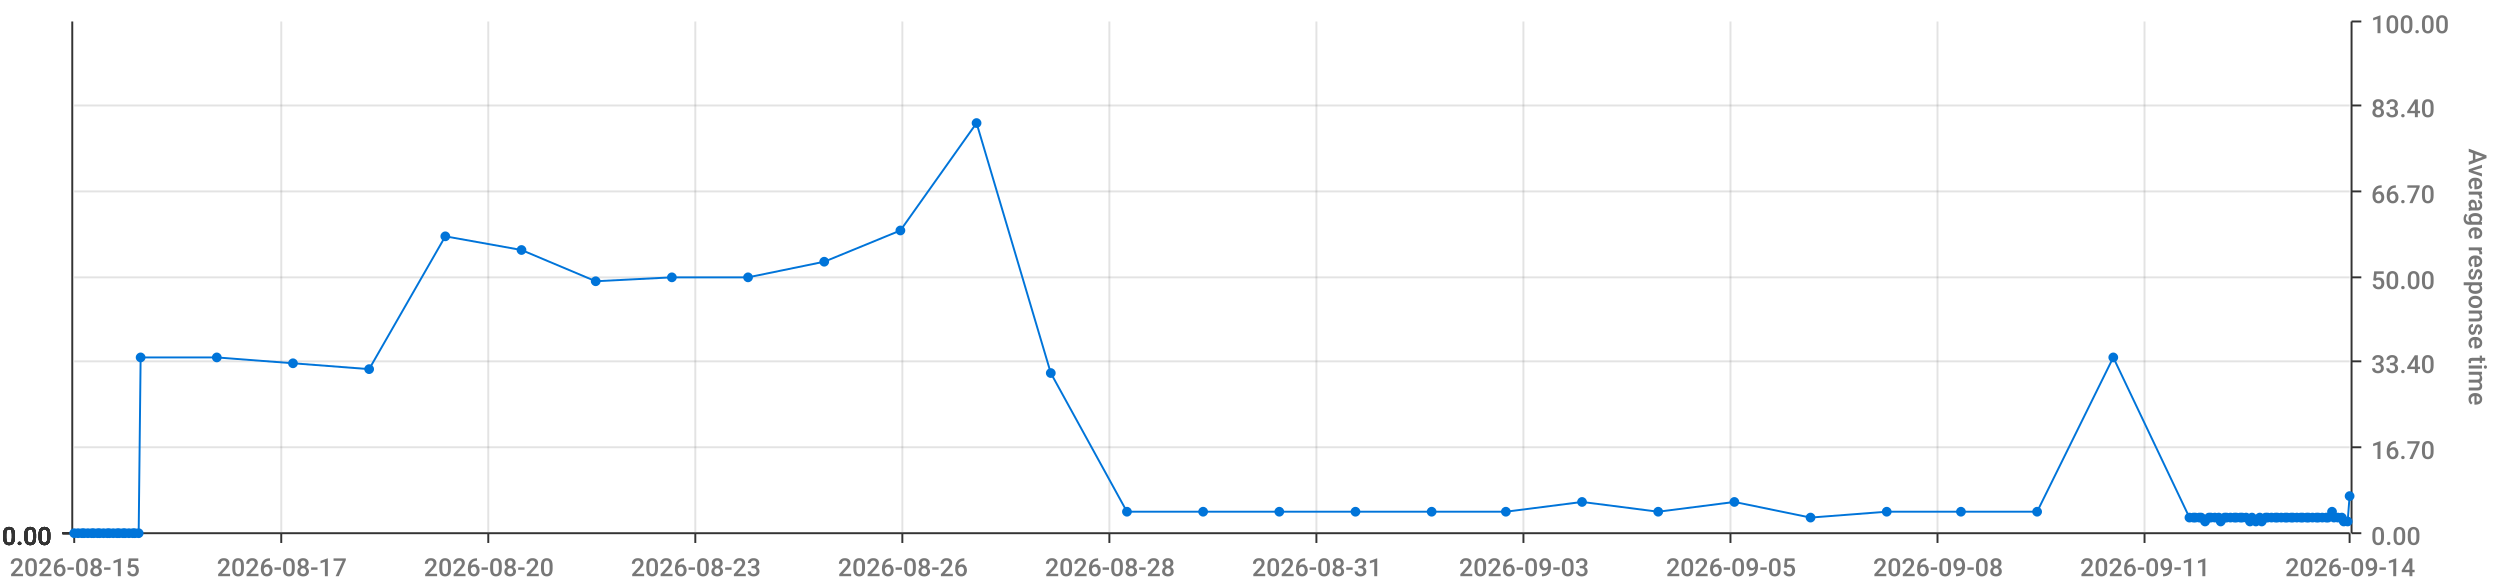
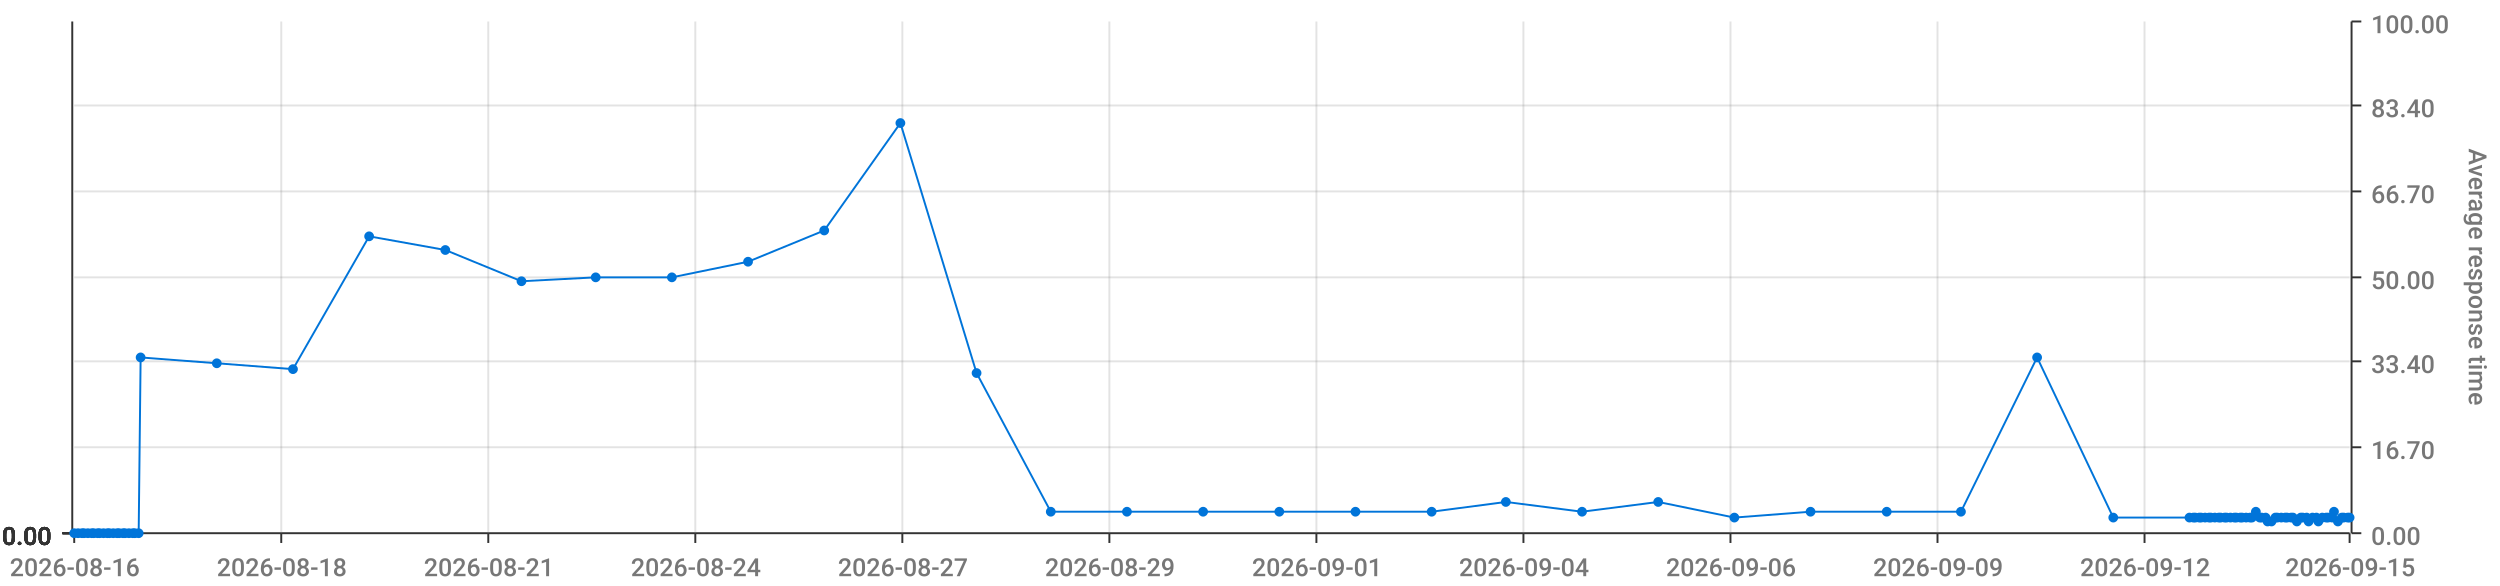
<svg xmlns="http://www.w3.org/2000/svg" viewBox="0 0 1280 300">
  <path d="M 0 0 L 1280 0 L 1280 300 L 0 300 L 0 0" style="stroke-width:0;stroke:rgba(255,255,255,1.0);fill:rgba(255,255,255,0.0)" />
  <path d="M 38 11 L 1203 11 L 1203 273 L 38 273 L 38 11" style="stroke-width:0;stroke:rgba(255,255,255,1.0);fill:rgba(255,255,255,0.0)" />
  <path d="M 38 273 L 1203 273" style="stroke-width:1;stroke:rgba(51,51,51,1.0);fill:rgba(255,255,255,0.0)" />
  <path d="M 38 273 L 38 278" style="stroke-width:1;stroke:rgba(51,51,51,1.0);fill:rgba(255,255,255,0.0)" />
-   <text x="5" y="295" style="stroke-width:0;stroke:none;fill:rgba(119,119,119,1.0);font-size:12.8px;font-family:'Roboto Medium',sans-serif">2026-08-15</text>
+   <text x="5" y="295" style="stroke-width:0;stroke:none;fill:rgba(119,119,119,1.0);font-size:12.8px;font-family:'Roboto Medium',sans-serif">2026-08-16</text>
  <path d="M 144 273 L 144 278" style="stroke-width:1;stroke:rgba(51,51,51,1.0);fill:rgba(255,255,255,0.0)" />
-   <text x="111" y="295" style="stroke-width:0;stroke:none;fill:rgba(119,119,119,1.0);font-size:12.8px;font-family:'Roboto Medium',sans-serif">2026-08-17</text>
+   <text x="111" y="295" style="stroke-width:0;stroke:none;fill:rgba(119,119,119,1.0);font-size:12.8px;font-family:'Roboto Medium',sans-serif">2026-08-18</text>
  <path d="M 250 273 L 250 278" style="stroke-width:1;stroke:rgba(51,51,51,1.0);fill:rgba(255,255,255,0.0)" />
-   <text x="217" y="295" style="stroke-width:0;stroke:none;fill:rgba(119,119,119,1.0);font-size:12.8px;font-family:'Roboto Medium',sans-serif">2026-08-20</text>
+   <text x="217" y="295" style="stroke-width:0;stroke:none;fill:rgba(119,119,119,1.0);font-size:12.8px;font-family:'Roboto Medium',sans-serif">2026-08-21</text>
  <path d="M 356 273 L 356 278" style="stroke-width:1;stroke:rgba(51,51,51,1.0);fill:rgba(255,255,255,0.0)" />
-   <text x="323" y="295" style="stroke-width:0;stroke:none;fill:rgba(119,119,119,1.0);font-size:12.8px;font-family:'Roboto Medium',sans-serif">2026-08-23</text>
+   <text x="323" y="295" style="stroke-width:0;stroke:none;fill:rgba(119,119,119,1.0);font-size:12.8px;font-family:'Roboto Medium',sans-serif">2026-08-24</text>
  <path d="M 462 273 L 462 278" style="stroke-width:1;stroke:rgba(51,51,51,1.0);fill:rgba(255,255,255,0.0)" />
-   <text x="429" y="295" style="stroke-width:0;stroke:none;fill:rgba(119,119,119,1.0);font-size:12.8px;font-family:'Roboto Medium',sans-serif">2026-08-26</text>
+   <text x="429" y="295" style="stroke-width:0;stroke:none;fill:rgba(119,119,119,1.0);font-size:12.8px;font-family:'Roboto Medium',sans-serif">2026-08-27</text>
  <path d="M 568 273 L 568 278" style="stroke-width:1;stroke:rgba(51,51,51,1.0);fill:rgba(255,255,255,0.0)" />
-   <text x="535" y="295" style="stroke-width:0;stroke:none;fill:rgba(119,119,119,1.0);font-size:12.8px;font-family:'Roboto Medium',sans-serif">2026-08-28</text>
+   <text x="535" y="295" style="stroke-width:0;stroke:none;fill:rgba(119,119,119,1.0);font-size:12.8px;font-family:'Roboto Medium',sans-serif">2026-08-29</text>
  <path d="M 674 273 L 674 278" style="stroke-width:1;stroke:rgba(51,51,51,1.0);fill:rgba(255,255,255,0.0)" />
-   <text x="641" y="295" style="stroke-width:0;stroke:none;fill:rgba(119,119,119,1.0);font-size:12.8px;font-family:'Roboto Medium',sans-serif">2026-08-31</text>
+   <text x="641" y="295" style="stroke-width:0;stroke:none;fill:rgba(119,119,119,1.0);font-size:12.8px;font-family:'Roboto Medium',sans-serif">2026-09-01</text>
  <path d="M 780 273 L 780 278" style="stroke-width:1;stroke:rgba(51,51,51,1.0);fill:rgba(255,255,255,0.0)" />
-   <text x="747" y="295" style="stroke-width:0;stroke:none;fill:rgba(119,119,119,1.0);font-size:12.8px;font-family:'Roboto Medium',sans-serif">2026-09-03</text>
+   <text x="747" y="295" style="stroke-width:0;stroke:none;fill:rgba(119,119,119,1.0);font-size:12.8px;font-family:'Roboto Medium',sans-serif">2026-09-04</text>
  <path d="M 886 273 L 886 278" style="stroke-width:1;stroke:rgba(51,51,51,1.0);fill:rgba(255,255,255,0.0)" />
-   <text x="853" y="295" style="stroke-width:0;stroke:none;fill:rgba(119,119,119,1.0);font-size:12.8px;font-family:'Roboto Medium',sans-serif">2026-09-05</text>
+   <text x="853" y="295" style="stroke-width:0;stroke:none;fill:rgba(119,119,119,1.0);font-size:12.8px;font-family:'Roboto Medium',sans-serif">2026-09-06</text>
  <path d="M 992 273 L 992 278" style="stroke-width:1;stroke:rgba(51,51,51,1.0);fill:rgba(255,255,255,0.0)" />
-   <text x="959" y="295" style="stroke-width:0;stroke:none;fill:rgba(119,119,119,1.0);font-size:12.8px;font-family:'Roboto Medium',sans-serif">2026-09-08</text>
+   <text x="959" y="295" style="stroke-width:0;stroke:none;fill:rgba(119,119,119,1.0);font-size:12.8px;font-family:'Roboto Medium',sans-serif">2026-09-09</text>
  <path d="M 1098 273 L 1098 278" style="stroke-width:1;stroke:rgba(51,51,51,1.0);fill:rgba(255,255,255,0.0)" />
-   <text x="1065" y="295" style="stroke-width:0;stroke:none;fill:rgba(119,119,119,1.0);font-size:12.8px;font-family:'Roboto Medium',sans-serif">2026-09-11</text>
+   <text x="1065" y="295" style="stroke-width:0;stroke:none;fill:rgba(119,119,119,1.0);font-size:12.8px;font-family:'Roboto Medium',sans-serif">2026-09-12</text>
  <path d="M 1203 273 L 1203 278" style="stroke-width:1;stroke:rgba(51,51,51,1.0);fill:rgba(255,255,255,0.0)" />
-   <text x="1170" y="295" style="stroke-width:0;stroke:none;fill:rgba(119,119,119,1.0);font-size:12.8px;font-family:'Roboto Medium',sans-serif">2026-09-14</text>
+   <text x="1170" y="295" style="stroke-width:0;stroke:none;fill:rgba(119,119,119,1.0);font-size:12.8px;font-family:'Roboto Medium',sans-serif">2026-09-15</text>
  <path d="M 144 273 L 144 11" style="stroke-width:1;stroke:rgba(119,119,119,0.2);fill:none" />
  <path d="M 250 273 L 250 11" style="stroke-width:1;stroke:rgba(119,119,119,0.2);fill:none" />
  <path d="M 356 273 L 356 11" style="stroke-width:1;stroke:rgba(119,119,119,0.2);fill:none" />
  <path d="M 462 273 L 462 11" style="stroke-width:1;stroke:rgba(119,119,119,0.2);fill:none" />
  <path d="M 568 273 L 568 11" style="stroke-width:1;stroke:rgba(119,119,119,0.2);fill:none" />
  <path d="M 674 273 L 674 11" style="stroke-width:1;stroke:rgba(119,119,119,0.2);fill:none" />
  <path d="M 780 273 L 780 11" style="stroke-width:1;stroke:rgba(119,119,119,0.2);fill:none" />
  <path d="M 886 273 L 886 11" style="stroke-width:1;stroke:rgba(119,119,119,0.2);fill:none" />
  <path d="M 992 273 L 992 11" style="stroke-width:1;stroke:rgba(119,119,119,0.2);fill:none" />
  <path d="M 1098 273 L 1098 11" style="stroke-width:1;stroke:rgba(119,119,119,0.2);fill:none" />
  <path d="M 1204 273 L 1204 11" style="stroke-width:1;stroke:rgba(51,51,51,1.0);fill:rgba(255,255,255,0.0)" />
  <path d="M 1204 273 L 1209 273" style="stroke-width:1;stroke:rgba(51,51,51,1.0);fill:rgba(255,255,255,0.0)" />
  <text x="1214" y="279" style="stroke-width:0;stroke:none;fill:rgba(119,119,119,1.0);font-size:12.8px;font-family:'Roboto Medium',sans-serif">0.00</text>
  <path d="M 1204 229 L 1209 229" style="stroke-width:1;stroke:rgba(51,51,51,1.0);fill:rgba(255,255,255,0.0)" />
  <text x="1214" y="235" style="stroke-width:0;stroke:none;fill:rgba(119,119,119,1.0);font-size:12.8px;font-family:'Roboto Medium',sans-serif">16.70</text>
  <path d="M 1204 185 L 1209 185" style="stroke-width:1;stroke:rgba(51,51,51,1.0);fill:rgba(255,255,255,0.0)" />
  <text x="1214" y="191" style="stroke-width:0;stroke:none;fill:rgba(119,119,119,1.0);font-size:12.8px;font-family:'Roboto Medium',sans-serif">33.40</text>
  <path d="M 1204 142 L 1209 142" style="stroke-width:1;stroke:rgba(51,51,51,1.0);fill:rgba(255,255,255,0.0)" />
  <text x="1214" y="148" style="stroke-width:0;stroke:none;fill:rgba(119,119,119,1.0);font-size:12.8px;font-family:'Roboto Medium',sans-serif">50.00</text>
  <path d="M 1204 98 L 1209 98" style="stroke-width:1;stroke:rgba(51,51,51,1.0);fill:rgba(255,255,255,0.0)" />
  <text x="1214" y="104" style="stroke-width:0;stroke:none;fill:rgba(119,119,119,1.0);font-size:12.8px;font-family:'Roboto Medium',sans-serif">66.70</text>
  <path d="M 1204 54 L 1209 54" style="stroke-width:1;stroke:rgba(51,51,51,1.0);fill:rgba(255,255,255,0.0)" />
  <text x="1214" y="60" style="stroke-width:0;stroke:none;fill:rgba(119,119,119,1.0);font-size:12.8px;font-family:'Roboto Medium',sans-serif">83.40</text>
  <path d="M 1204 11 L 1209 11" style="stroke-width:1;stroke:rgba(51,51,51,1.0);fill:rgba(255,255,255,0.0)" />
  <text x="1214" y="17" style="stroke-width:0;stroke:none;fill:rgba(119,119,119,1.0);font-size:12.8px;font-family:'Roboto Medium',sans-serif">100.00</text>
  <text x="1264" y="76" style="stroke-width:0;stroke:none;fill:rgba(119,119,119,1.0);font-size:12.8px;font-family:'Roboto Medium',sans-serif" transform="rotate(90.00,1264,76)">Average response time</text>
  <path d="M 38 273 L 1203 273" style="stroke-width:0;stroke:rgba(255,255,255,0.0);fill:none" />
  <path d="M 38 229 L 1203 229" style="stroke-width:1;stroke:rgba(119,119,119,0.2);fill:none" />
  <path d="M 38 185 L 1203 185" style="stroke-width:1;stroke:rgba(119,119,119,0.2);fill:none" />
  <path d="M 38 142 L 1203 142" style="stroke-width:1;stroke:rgba(119,119,119,0.2);fill:none" />
  <path d="M 38 98 L 1203 98" style="stroke-width:1;stroke:rgba(119,119,119,0.2);fill:none" />
  <path d="M 38 54 L 1203 54" style="stroke-width:1;stroke:rgba(119,119,119,0.2);fill:none" />
  <path d="M 37 273 L 37 11" style="stroke-width:1;stroke:rgba(51,51,51,1.0);fill:rgba(255,255,255,0.0)" />
  <path d="M 37 273 L 32 273" style="stroke-width:1;stroke:rgba(51,51,51,1.0);fill:rgba(255,255,255,0.0)" />
  <text x="1" y="279" style="stroke-width:0;stroke:none;fill:rgba(51,51,51,1.0);font-size:12.8px;font-family:'Roboto Medium',sans-serif">0.00</text>
  <path d="M 37 273 L 32 273" style="stroke-width:1;stroke:rgba(51,51,51,1.0);fill:rgba(255,255,255,0.0)" />
  <text x="1" y="279" style="stroke-width:0;stroke:none;fill:rgba(51,51,51,1.0);font-size:12.8px;font-family:'Roboto Medium',sans-serif">0.00</text>
  <path d="M 37 273 L 32 273" style="stroke-width:1;stroke:rgba(51,51,51,1.0);fill:rgba(255,255,255,0.0)" />
  <text x="1" y="279" style="stroke-width:0;stroke:none;fill:rgba(51,51,51,1.0);font-size:12.8px;font-family:'Roboto Medium',sans-serif">0.00</text>
  <path d="M 37 273 L 32 273" style="stroke-width:1;stroke:rgba(51,51,51,1.0);fill:rgba(255,255,255,0.0)" />
  <text x="1" y="279" style="stroke-width:0;stroke:none;fill:rgba(51,51,51,1.0);font-size:12.8px;font-family:'Roboto Medium',sans-serif">0.00</text>
  <path d="M 37 273 L 32 273" style="stroke-width:1;stroke:rgba(51,51,51,1.0);fill:rgba(255,255,255,0.0)" />
  <text x="1" y="279" style="stroke-width:0;stroke:none;fill:rgba(51,51,51,1.0);font-size:12.8px;font-family:'Roboto Medium',sans-serif">0.00</text>
  <path d="M 37 273 L 32 273" style="stroke-width:1;stroke:rgba(51,51,51,1.0);fill:rgba(255,255,255,0.0)" />
  <text x="1" y="279" style="stroke-width:0;stroke:none;fill:rgba(51,51,51,1.0);font-size:12.8px;font-family:'Roboto Medium',sans-serif">0.00</text>
  <path d="M 37 273 L 32 273" style="stroke-width:1;stroke:rgba(51,51,51,1.0);fill:rgba(255,255,255,0.0)" />
  <text x="1" y="279" style="stroke-width:0;stroke:none;fill:rgba(51,51,51,1.0);font-size:12.8px;font-family:'Roboto Medium',sans-serif">0.00</text>
  <path d="M 38 273 L 1203 273" style="stroke-width:0;stroke:rgba(255,255,255,0.0);fill:none" />
  <path d="M 38 273 L 1203 273" style="stroke-width:0;stroke:rgba(255,255,255,0.0);fill:none" />
  <path d="M 38 273 L 1203 273" style="stroke-width:0;stroke:rgba(255,255,255,0.0);fill:none" />
  <path d="M 38 273 L 1203 273" style="stroke-width:0;stroke:rgba(255,255,255,0.0);fill:none" />
  <path d="M 38 273 L 1203 273" style="stroke-width:0;stroke:rgba(255,255,255,0.0);fill:none" />
  <path d="M 38 273 L 1203 273" style="stroke-width:0;stroke:rgba(255,255,255,0.0);fill:none" />
-   <path d="M 38 273 L 40 273 L 42 273 L 43 273 L 45 273 L 47 273 L 48 273 L 50 273 L 51 273 L 53 273 L 55 273 L 56 273 L 58 273 L 60 273 L 61 273 L 63 273 L 64 273 L 66 273 L 68 273 L 69 273 L 71 273 L 72 183 L 111 183 L 150 186 L 189 189 L 228 121 L 267 128 L 305 144 L 344 142 L 383 142 L 422 134 L 461 118 L 500 63 L 538 191 L 577 262 L 616 262 L 655 262 L 694 262 L 733 262 L 771 262 L 810 257 L 849 262 L 888 257 L 927 265 L 966 262 L 1004 262 L 1043 262 L 1082 183 L 1121 265 L 1123 265 L 1124 265 L 1126 265 L 1127 265 L 1129 267 L 1131 265 L 1132 265 L 1134 265 L 1136 265 L 1137 267 L 1139 265 L 1140 265 L 1142 265 L 1144 265 L 1145 265 L 1147 265 L 1148 265 L 1150 265 L 1152 267 L 1153 265 L 1155 267 L 1157 265 L 1158 267 L 1160 265 L 1161 265 L 1163 265 L 1165 265 L 1166 265 L 1168 265 L 1170 265 L 1171 265 L 1173 265 L 1174 265 L 1176 265 L 1178 265 L 1179 265 L 1181 265 L 1182 265 L 1184 265 L 1186 265 L 1187 265 L 1189 265 L 1191 265 L 1192 265 L 1194 262 L 1195 265 L 1197 265 L 1199 265 L 1200 267 L 1202 267 L 1203 254" style="stroke-width:1;stroke:rgba(0,116,217,1.0);fill:rgba(255,255,255,0.0)" />
+   <path d="M 38 273 L 40 273 L 42 273 L 43 273 L 45 273 L 47 273 L 48 273 L 50 273 L 51 273 L 53 273 L 55 273 L 56 273 L 58 273 L 60 273 L 61 273 L 63 273 L 64 273 L 66 273 L 68 273 L 69 273 L 71 273 L 72 183 L 111 186 L 150 189 L 189 121 L 228 128 L 267 144 L 305 142 L 344 142 L 383 134 L 422 118 L 461 63 L 500 191 L 538 262 L 577 262 L 616 262 L 655 262 L 694 262 L 733 262 L 771 257 L 810 262 L 849 257 L 888 265 L 927 262 L 966 262 L 1004 262 L 1043 183 L 1082 265 L 1121 265 L 1123 265 L 1124 265 L 1126 265 L 1127 265 L 1129 265 L 1131 265 L 1132 265 L 1134 265 L 1136 265 L 1137 265 L 1139 265 L 1140 265 L 1142 265 L 1144 265 L 1145 265 L 1147 265 L 1148 265 L 1150 265 L 1152 265 L 1153 265 L 1155 262 L 1157 265 L 1158 265 L 1160 265 L 1161 267 L 1163 267 L 1165 265 L 1166 265 L 1168 265 L 1170 265 L 1171 265 L 1173 265 L 1174 265 L 1176 267 L 1178 265 L 1179 265 L 1181 265 L 1182 267 L 1184 265 L 1186 265 L 1187 267 L 1189 265 L 1191 265 L 1192 265 L 1194 265 L 1195 262 L 1197 267 L 1199 265 L 1200 265 L 1202 265 L 1203 265" style="stroke-width:1;stroke:rgba(0,116,217,1.0);fill:rgba(255,255,255,0.0)" />
  <circle cx="38" cy="273" r="2" style="stroke-width:1;stroke:rgba(0,116,217,1.0);fill:rgba(0,116,217,1.0)" />
  <path d="" style="stroke-width:1;stroke:rgba(0,116,217,1.0);fill:rgba(0,116,217,1.0)" />
  <circle cx="40" cy="273" r="2" style="stroke-width:1;stroke:rgba(0,116,217,1.0);fill:rgba(0,116,217,1.0)" />
  <path d="" style="stroke-width:1;stroke:rgba(0,116,217,1.0);fill:rgba(0,116,217,1.0)" />
  <circle cx="42" cy="273" r="2" style="stroke-width:1;stroke:rgba(0,116,217,1.0);fill:rgba(0,116,217,1.0)" />
  <path d="" style="stroke-width:1;stroke:rgba(0,116,217,1.0);fill:rgba(0,116,217,1.0)" />
  <circle cx="43" cy="273" r="2" style="stroke-width:1;stroke:rgba(0,116,217,1.0);fill:rgba(0,116,217,1.0)" />
  <path d="" style="stroke-width:1;stroke:rgba(0,116,217,1.0);fill:rgba(0,116,217,1.0)" />
  <circle cx="45" cy="273" r="2" style="stroke-width:1;stroke:rgba(0,116,217,1.0);fill:rgba(0,116,217,1.0)" />
  <path d="" style="stroke-width:1;stroke:rgba(0,116,217,1.0);fill:rgba(0,116,217,1.0)" />
  <circle cx="47" cy="273" r="2" style="stroke-width:1;stroke:rgba(0,116,217,1.0);fill:rgba(0,116,217,1.0)" />
  <path d="" style="stroke-width:1;stroke:rgba(0,116,217,1.0);fill:rgba(0,116,217,1.0)" />
  <circle cx="48" cy="273" r="2" style="stroke-width:1;stroke:rgba(0,116,217,1.0);fill:rgba(0,116,217,1.0)" />
  <path d="" style="stroke-width:1;stroke:rgba(0,116,217,1.0);fill:rgba(0,116,217,1.0)" />
  <circle cx="50" cy="273" r="2" style="stroke-width:1;stroke:rgba(0,116,217,1.0);fill:rgba(0,116,217,1.0)" />
  <path d="" style="stroke-width:1;stroke:rgba(0,116,217,1.0);fill:rgba(0,116,217,1.0)" />
  <circle cx="51" cy="273" r="2" style="stroke-width:1;stroke:rgba(0,116,217,1.0);fill:rgba(0,116,217,1.0)" />
  <path d="" style="stroke-width:1;stroke:rgba(0,116,217,1.0);fill:rgba(0,116,217,1.0)" />
  <circle cx="53" cy="273" r="2" style="stroke-width:1;stroke:rgba(0,116,217,1.0);fill:rgba(0,116,217,1.0)" />
  <path d="" style="stroke-width:1;stroke:rgba(0,116,217,1.0);fill:rgba(0,116,217,1.0)" />
  <circle cx="55" cy="273" r="2" style="stroke-width:1;stroke:rgba(0,116,217,1.0);fill:rgba(0,116,217,1.0)" />
  <path d="" style="stroke-width:1;stroke:rgba(0,116,217,1.0);fill:rgba(0,116,217,1.0)" />
  <circle cx="56" cy="273" r="2" style="stroke-width:1;stroke:rgba(0,116,217,1.0);fill:rgba(0,116,217,1.0)" />
  <path d="" style="stroke-width:1;stroke:rgba(0,116,217,1.0);fill:rgba(0,116,217,1.0)" />
  <circle cx="58" cy="273" r="2" style="stroke-width:1;stroke:rgba(0,116,217,1.0);fill:rgba(0,116,217,1.0)" />
  <path d="" style="stroke-width:1;stroke:rgba(0,116,217,1.0);fill:rgba(0,116,217,1.0)" />
  <circle cx="60" cy="273" r="2" style="stroke-width:1;stroke:rgba(0,116,217,1.0);fill:rgba(0,116,217,1.0)" />
  <path d="" style="stroke-width:1;stroke:rgba(0,116,217,1.0);fill:rgba(0,116,217,1.0)" />
  <circle cx="61" cy="273" r="2" style="stroke-width:1;stroke:rgba(0,116,217,1.0);fill:rgba(0,116,217,1.0)" />
  <path d="" style="stroke-width:1;stroke:rgba(0,116,217,1.0);fill:rgba(0,116,217,1.0)" />
  <circle cx="63" cy="273" r="2" style="stroke-width:1;stroke:rgba(0,116,217,1.0);fill:rgba(0,116,217,1.0)" />
  <path d="" style="stroke-width:1;stroke:rgba(0,116,217,1.0);fill:rgba(0,116,217,1.0)" />
  <circle cx="64" cy="273" r="2" style="stroke-width:1;stroke:rgba(0,116,217,1.0);fill:rgba(0,116,217,1.0)" />
  <path d="" style="stroke-width:1;stroke:rgba(0,116,217,1.0);fill:rgba(0,116,217,1.0)" />
  <circle cx="66" cy="273" r="2" style="stroke-width:1;stroke:rgba(0,116,217,1.0);fill:rgba(0,116,217,1.0)" />
  <path d="" style="stroke-width:1;stroke:rgba(0,116,217,1.0);fill:rgba(0,116,217,1.0)" />
  <circle cx="68" cy="273" r="2" style="stroke-width:1;stroke:rgba(0,116,217,1.0);fill:rgba(0,116,217,1.0)" />
  <path d="" style="stroke-width:1;stroke:rgba(0,116,217,1.0);fill:rgba(0,116,217,1.0)" />
  <circle cx="69" cy="273" r="2" style="stroke-width:1;stroke:rgba(0,116,217,1.0);fill:rgba(0,116,217,1.0)" />
  <path d="" style="stroke-width:1;stroke:rgba(0,116,217,1.0);fill:rgba(0,116,217,1.0)" />
  <circle cx="71" cy="273" r="2" style="stroke-width:1;stroke:rgba(0,116,217,1.0);fill:rgba(0,116,217,1.0)" />
  <path d="" style="stroke-width:1;stroke:rgba(0,116,217,1.0);fill:rgba(0,116,217,1.0)" />
  <circle cx="72" cy="183" r="2" style="stroke-width:1;stroke:rgba(0,116,217,1.0);fill:rgba(0,116,217,1.0)" />
  <path d="" style="stroke-width:1;stroke:rgba(0,116,217,1.0);fill:rgba(0,116,217,1.0)" />
-   <circle cx="111" cy="183" r="2" style="stroke-width:1;stroke:rgba(0,116,217,1.0);fill:rgba(0,116,217,1.0)" />
-   <path d="" style="stroke-width:1;stroke:rgba(0,116,217,1.0);fill:rgba(0,116,217,1.0)" />
-   <circle cx="150" cy="186" r="2" style="stroke-width:1;stroke:rgba(0,116,217,1.0);fill:rgba(0,116,217,1.0)" />
-   <path d="" style="stroke-width:1;stroke:rgba(0,116,217,1.0);fill:rgba(0,116,217,1.0)" />
-   <circle cx="189" cy="189" r="2" style="stroke-width:1;stroke:rgba(0,116,217,1.0);fill:rgba(0,116,217,1.0)" />
-   <path d="" style="stroke-width:1;stroke:rgba(0,116,217,1.0);fill:rgba(0,116,217,1.0)" />
-   <circle cx="228" cy="121" r="2" style="stroke-width:1;stroke:rgba(0,116,217,1.0);fill:rgba(0,116,217,1.0)" />
-   <path d="" style="stroke-width:1;stroke:rgba(0,116,217,1.0);fill:rgba(0,116,217,1.0)" />
-   <circle cx="267" cy="128" r="2" style="stroke-width:1;stroke:rgba(0,116,217,1.0);fill:rgba(0,116,217,1.0)" />
-   <path d="" style="stroke-width:1;stroke:rgba(0,116,217,1.0);fill:rgba(0,116,217,1.0)" />
-   <circle cx="305" cy="144" r="2" style="stroke-width:1;stroke:rgba(0,116,217,1.0);fill:rgba(0,116,217,1.0)" />
+   <circle cx="111" cy="186" r="2" style="stroke-width:1;stroke:rgba(0,116,217,1.0);fill:rgba(0,116,217,1.0)" />
+   <path d="" style="stroke-width:1;stroke:rgba(0,116,217,1.0);fill:rgba(0,116,217,1.0)" />
+   <circle cx="150" cy="189" r="2" style="stroke-width:1;stroke:rgba(0,116,217,1.0);fill:rgba(0,116,217,1.0)" />
+   <path d="" style="stroke-width:1;stroke:rgba(0,116,217,1.0);fill:rgba(0,116,217,1.0)" />
+   <circle cx="189" cy="121" r="2" style="stroke-width:1;stroke:rgba(0,116,217,1.0);fill:rgba(0,116,217,1.0)" />
+   <path d="" style="stroke-width:1;stroke:rgba(0,116,217,1.0);fill:rgba(0,116,217,1.0)" />
+   <circle cx="228" cy="128" r="2" style="stroke-width:1;stroke:rgba(0,116,217,1.0);fill:rgba(0,116,217,1.0)" />
+   <path d="" style="stroke-width:1;stroke:rgba(0,116,217,1.0);fill:rgba(0,116,217,1.0)" />
+   <circle cx="267" cy="144" r="2" style="stroke-width:1;stroke:rgba(0,116,217,1.0);fill:rgba(0,116,217,1.0)" />
+   <path d="" style="stroke-width:1;stroke:rgba(0,116,217,1.0);fill:rgba(0,116,217,1.0)" />
+   <circle cx="305" cy="142" r="2" style="stroke-width:1;stroke:rgba(0,116,217,1.0);fill:rgba(0,116,217,1.0)" />
  <path d="" style="stroke-width:1;stroke:rgba(0,116,217,1.0);fill:rgba(0,116,217,1.0)" />
  <circle cx="344" cy="142" r="2" style="stroke-width:1;stroke:rgba(0,116,217,1.0);fill:rgba(0,116,217,1.0)" />
  <path d="" style="stroke-width:1;stroke:rgba(0,116,217,1.0);fill:rgba(0,116,217,1.0)" />
-   <circle cx="383" cy="142" r="2" style="stroke-width:1;stroke:rgba(0,116,217,1.0);fill:rgba(0,116,217,1.0)" />
-   <path d="" style="stroke-width:1;stroke:rgba(0,116,217,1.0);fill:rgba(0,116,217,1.0)" />
-   <circle cx="422" cy="134" r="2" style="stroke-width:1;stroke:rgba(0,116,217,1.0);fill:rgba(0,116,217,1.0)" />
-   <path d="" style="stroke-width:1;stroke:rgba(0,116,217,1.0);fill:rgba(0,116,217,1.0)" />
-   <circle cx="461" cy="118" r="2" style="stroke-width:1;stroke:rgba(0,116,217,1.0);fill:rgba(0,116,217,1.0)" />
-   <path d="" style="stroke-width:1;stroke:rgba(0,116,217,1.0);fill:rgba(0,116,217,1.0)" />
-   <circle cx="500" cy="63" r="2" style="stroke-width:1;stroke:rgba(0,116,217,1.0);fill:rgba(0,116,217,1.0)" />
-   <path d="" style="stroke-width:1;stroke:rgba(0,116,217,1.0);fill:rgba(0,116,217,1.0)" />
-   <circle cx="538" cy="191" r="2" style="stroke-width:1;stroke:rgba(0,116,217,1.0);fill:rgba(0,116,217,1.0)" />
+   <circle cx="383" cy="134" r="2" style="stroke-width:1;stroke:rgba(0,116,217,1.0);fill:rgba(0,116,217,1.0)" />
+   <path d="" style="stroke-width:1;stroke:rgba(0,116,217,1.0);fill:rgba(0,116,217,1.0)" />
+   <circle cx="422" cy="118" r="2" style="stroke-width:1;stroke:rgba(0,116,217,1.0);fill:rgba(0,116,217,1.0)" />
+   <path d="" style="stroke-width:1;stroke:rgba(0,116,217,1.0);fill:rgba(0,116,217,1.0)" />
+   <circle cx="461" cy="63" r="2" style="stroke-width:1;stroke:rgba(0,116,217,1.0);fill:rgba(0,116,217,1.0)" />
+   <path d="" style="stroke-width:1;stroke:rgba(0,116,217,1.0);fill:rgba(0,116,217,1.0)" />
+   <circle cx="500" cy="191" r="2" style="stroke-width:1;stroke:rgba(0,116,217,1.0);fill:rgba(0,116,217,1.0)" />
+   <path d="" style="stroke-width:1;stroke:rgba(0,116,217,1.0);fill:rgba(0,116,217,1.0)" />
+   <circle cx="538" cy="262" r="2" style="stroke-width:1;stroke:rgba(0,116,217,1.0);fill:rgba(0,116,217,1.0)" />
  <path d="" style="stroke-width:1;stroke:rgba(0,116,217,1.0);fill:rgba(0,116,217,1.0)" />
  <circle cx="577" cy="262" r="2" style="stroke-width:1;stroke:rgba(0,116,217,1.0);fill:rgba(0,116,217,1.0)" />
  <path d="" style="stroke-width:1;stroke:rgba(0,116,217,1.0);fill:rgba(0,116,217,1.0)" />
  <circle cx="616" cy="262" r="2" style="stroke-width:1;stroke:rgba(0,116,217,1.0);fill:rgba(0,116,217,1.0)" />
  <path d="" style="stroke-width:1;stroke:rgba(0,116,217,1.0);fill:rgba(0,116,217,1.0)" />
  <circle cx="655" cy="262" r="2" style="stroke-width:1;stroke:rgba(0,116,217,1.0);fill:rgba(0,116,217,1.0)" />
  <path d="" style="stroke-width:1;stroke:rgba(0,116,217,1.0);fill:rgba(0,116,217,1.0)" />
  <circle cx="694" cy="262" r="2" style="stroke-width:1;stroke:rgba(0,116,217,1.0);fill:rgba(0,116,217,1.0)" />
  <path d="" style="stroke-width:1;stroke:rgba(0,116,217,1.0);fill:rgba(0,116,217,1.0)" />
  <circle cx="733" cy="262" r="2" style="stroke-width:1;stroke:rgba(0,116,217,1.0);fill:rgba(0,116,217,1.0)" />
  <path d="" style="stroke-width:1;stroke:rgba(0,116,217,1.0);fill:rgba(0,116,217,1.0)" />
-   <circle cx="771" cy="262" r="2" style="stroke-width:1;stroke:rgba(0,116,217,1.0);fill:rgba(0,116,217,1.0)" />
-   <path d="" style="stroke-width:1;stroke:rgba(0,116,217,1.0);fill:rgba(0,116,217,1.0)" />
-   <circle cx="810" cy="257" r="2" style="stroke-width:1;stroke:rgba(0,116,217,1.0);fill:rgba(0,116,217,1.0)" />
-   <path d="" style="stroke-width:1;stroke:rgba(0,116,217,1.0);fill:rgba(0,116,217,1.0)" />
-   <circle cx="849" cy="262" r="2" style="stroke-width:1;stroke:rgba(0,116,217,1.0);fill:rgba(0,116,217,1.0)" />
-   <path d="" style="stroke-width:1;stroke:rgba(0,116,217,1.0);fill:rgba(0,116,217,1.0)" />
-   <circle cx="888" cy="257" r="2" style="stroke-width:1;stroke:rgba(0,116,217,1.0);fill:rgba(0,116,217,1.0)" />
-   <path d="" style="stroke-width:1;stroke:rgba(0,116,217,1.0);fill:rgba(0,116,217,1.0)" />
-   <circle cx="927" cy="265" r="2" style="stroke-width:1;stroke:rgba(0,116,217,1.0);fill:rgba(0,116,217,1.0)" />
+   <circle cx="771" cy="257" r="2" style="stroke-width:1;stroke:rgba(0,116,217,1.0);fill:rgba(0,116,217,1.0)" />
+   <path d="" style="stroke-width:1;stroke:rgba(0,116,217,1.0);fill:rgba(0,116,217,1.0)" />
+   <circle cx="810" cy="262" r="2" style="stroke-width:1;stroke:rgba(0,116,217,1.0);fill:rgba(0,116,217,1.0)" />
+   <path d="" style="stroke-width:1;stroke:rgba(0,116,217,1.0);fill:rgba(0,116,217,1.0)" />
+   <circle cx="849" cy="257" r="2" style="stroke-width:1;stroke:rgba(0,116,217,1.0);fill:rgba(0,116,217,1.0)" />
+   <path d="" style="stroke-width:1;stroke:rgba(0,116,217,1.0);fill:rgba(0,116,217,1.0)" />
+   <circle cx="888" cy="265" r="2" style="stroke-width:1;stroke:rgba(0,116,217,1.0);fill:rgba(0,116,217,1.0)" />
+   <path d="" style="stroke-width:1;stroke:rgba(0,116,217,1.0);fill:rgba(0,116,217,1.0)" />
+   <circle cx="927" cy="262" r="2" style="stroke-width:1;stroke:rgba(0,116,217,1.0);fill:rgba(0,116,217,1.0)" />
  <path d="" style="stroke-width:1;stroke:rgba(0,116,217,1.0);fill:rgba(0,116,217,1.0)" />
  <circle cx="966" cy="262" r="2" style="stroke-width:1;stroke:rgba(0,116,217,1.0);fill:rgba(0,116,217,1.0)" />
  <path d="" style="stroke-width:1;stroke:rgba(0,116,217,1.0);fill:rgba(0,116,217,1.0)" />
  <circle cx="1004" cy="262" r="2" style="stroke-width:1;stroke:rgba(0,116,217,1.0);fill:rgba(0,116,217,1.0)" />
  <path d="" style="stroke-width:1;stroke:rgba(0,116,217,1.0);fill:rgba(0,116,217,1.0)" />
-   <circle cx="1043" cy="262" r="2" style="stroke-width:1;stroke:rgba(0,116,217,1.0);fill:rgba(0,116,217,1.0)" />
-   <path d="" style="stroke-width:1;stroke:rgba(0,116,217,1.0);fill:rgba(0,116,217,1.0)" />
-   <circle cx="1082" cy="183" r="2" style="stroke-width:1;stroke:rgba(0,116,217,1.0);fill:rgba(0,116,217,1.0)" />
+   <circle cx="1043" cy="183" r="2" style="stroke-width:1;stroke:rgba(0,116,217,1.0);fill:rgba(0,116,217,1.0)" />
+   <path d="" style="stroke-width:1;stroke:rgba(0,116,217,1.0);fill:rgba(0,116,217,1.0)" />
+   <circle cx="1082" cy="265" r="2" style="stroke-width:1;stroke:rgba(0,116,217,1.0);fill:rgba(0,116,217,1.0)" />
  <path d="" style="stroke-width:1;stroke:rgba(0,116,217,1.0);fill:rgba(0,116,217,1.0)" />
  <circle cx="1121" cy="265" r="2" style="stroke-width:1;stroke:rgba(0,116,217,1.0);fill:rgba(0,116,217,1.0)" />
  <path d="" style="stroke-width:1;stroke:rgba(0,116,217,1.0);fill:rgba(0,116,217,1.0)" />
  <circle cx="1123" cy="265" r="2" style="stroke-width:1;stroke:rgba(0,116,217,1.0);fill:rgba(0,116,217,1.0)" />
  <path d="" style="stroke-width:1;stroke:rgba(0,116,217,1.0);fill:rgba(0,116,217,1.0)" />
  <circle cx="1124" cy="265" r="2" style="stroke-width:1;stroke:rgba(0,116,217,1.0);fill:rgba(0,116,217,1.0)" />
  <path d="" style="stroke-width:1;stroke:rgba(0,116,217,1.0);fill:rgba(0,116,217,1.0)" />
  <circle cx="1126" cy="265" r="2" style="stroke-width:1;stroke:rgba(0,116,217,1.0);fill:rgba(0,116,217,1.0)" />
  <path d="" style="stroke-width:1;stroke:rgba(0,116,217,1.0);fill:rgba(0,116,217,1.0)" />
  <circle cx="1127" cy="265" r="2" style="stroke-width:1;stroke:rgba(0,116,217,1.0);fill:rgba(0,116,217,1.0)" />
  <path d="" style="stroke-width:1;stroke:rgba(0,116,217,1.0);fill:rgba(0,116,217,1.0)" />
-   <circle cx="1129" cy="267" r="2" style="stroke-width:1;stroke:rgba(0,116,217,1.0);fill:rgba(0,116,217,1.0)" />
+   <circle cx="1129" cy="265" r="2" style="stroke-width:1;stroke:rgba(0,116,217,1.0);fill:rgba(0,116,217,1.0)" />
  <path d="" style="stroke-width:1;stroke:rgba(0,116,217,1.0);fill:rgba(0,116,217,1.0)" />
  <circle cx="1131" cy="265" r="2" style="stroke-width:1;stroke:rgba(0,116,217,1.0);fill:rgba(0,116,217,1.0)" />
  <path d="" style="stroke-width:1;stroke:rgba(0,116,217,1.0);fill:rgba(0,116,217,1.0)" />
  <circle cx="1132" cy="265" r="2" style="stroke-width:1;stroke:rgba(0,116,217,1.0);fill:rgba(0,116,217,1.0)" />
  <path d="" style="stroke-width:1;stroke:rgba(0,116,217,1.0);fill:rgba(0,116,217,1.0)" />
  <circle cx="1134" cy="265" r="2" style="stroke-width:1;stroke:rgba(0,116,217,1.0);fill:rgba(0,116,217,1.0)" />
  <path d="" style="stroke-width:1;stroke:rgba(0,116,217,1.0);fill:rgba(0,116,217,1.0)" />
  <circle cx="1136" cy="265" r="2" style="stroke-width:1;stroke:rgba(0,116,217,1.0);fill:rgba(0,116,217,1.0)" />
  <path d="" style="stroke-width:1;stroke:rgba(0,116,217,1.0);fill:rgba(0,116,217,1.0)" />
-   <circle cx="1137" cy="267" r="2" style="stroke-width:1;stroke:rgba(0,116,217,1.0);fill:rgba(0,116,217,1.0)" />
+   <circle cx="1137" cy="265" r="2" style="stroke-width:1;stroke:rgba(0,116,217,1.0);fill:rgba(0,116,217,1.0)" />
  <path d="" style="stroke-width:1;stroke:rgba(0,116,217,1.0);fill:rgba(0,116,217,1.0)" />
  <circle cx="1139" cy="265" r="2" style="stroke-width:1;stroke:rgba(0,116,217,1.0);fill:rgba(0,116,217,1.0)" />
  <path d="" style="stroke-width:1;stroke:rgba(0,116,217,1.0);fill:rgba(0,116,217,1.0)" />
  <circle cx="1140" cy="265" r="2" style="stroke-width:1;stroke:rgba(0,116,217,1.0);fill:rgba(0,116,217,1.0)" />
  <path d="" style="stroke-width:1;stroke:rgba(0,116,217,1.0);fill:rgba(0,116,217,1.0)" />
  <circle cx="1142" cy="265" r="2" style="stroke-width:1;stroke:rgba(0,116,217,1.0);fill:rgba(0,116,217,1.0)" />
  <path d="" style="stroke-width:1;stroke:rgba(0,116,217,1.0);fill:rgba(0,116,217,1.0)" />
  <circle cx="1144" cy="265" r="2" style="stroke-width:1;stroke:rgba(0,116,217,1.0);fill:rgba(0,116,217,1.0)" />
  <path d="" style="stroke-width:1;stroke:rgba(0,116,217,1.0);fill:rgba(0,116,217,1.0)" />
  <circle cx="1145" cy="265" r="2" style="stroke-width:1;stroke:rgba(0,116,217,1.0);fill:rgba(0,116,217,1.0)" />
  <path d="" style="stroke-width:1;stroke:rgba(0,116,217,1.0);fill:rgba(0,116,217,1.0)" />
  <circle cx="1147" cy="265" r="2" style="stroke-width:1;stroke:rgba(0,116,217,1.0);fill:rgba(0,116,217,1.0)" />
  <path d="" style="stroke-width:1;stroke:rgba(0,116,217,1.0);fill:rgba(0,116,217,1.0)" />
  <circle cx="1148" cy="265" r="2" style="stroke-width:1;stroke:rgba(0,116,217,1.0);fill:rgba(0,116,217,1.0)" />
  <path d="" style="stroke-width:1;stroke:rgba(0,116,217,1.0);fill:rgba(0,116,217,1.0)" />
  <circle cx="1150" cy="265" r="2" style="stroke-width:1;stroke:rgba(0,116,217,1.0);fill:rgba(0,116,217,1.0)" />
  <path d="" style="stroke-width:1;stroke:rgba(0,116,217,1.0);fill:rgba(0,116,217,1.0)" />
-   <circle cx="1152" cy="267" r="2" style="stroke-width:1;stroke:rgba(0,116,217,1.0);fill:rgba(0,116,217,1.0)" />
+   <circle cx="1152" cy="265" r="2" style="stroke-width:1;stroke:rgba(0,116,217,1.0);fill:rgba(0,116,217,1.0)" />
  <path d="" style="stroke-width:1;stroke:rgba(0,116,217,1.0);fill:rgba(0,116,217,1.0)" />
  <circle cx="1153" cy="265" r="2" style="stroke-width:1;stroke:rgba(0,116,217,1.0);fill:rgba(0,116,217,1.0)" />
  <path d="" style="stroke-width:1;stroke:rgba(0,116,217,1.0);fill:rgba(0,116,217,1.0)" />
-   <circle cx="1155" cy="267" r="2" style="stroke-width:1;stroke:rgba(0,116,217,1.0);fill:rgba(0,116,217,1.0)" />
+   <circle cx="1155" cy="262" r="2" style="stroke-width:1;stroke:rgba(0,116,217,1.0);fill:rgba(0,116,217,1.0)" />
  <path d="" style="stroke-width:1;stroke:rgba(0,116,217,1.0);fill:rgba(0,116,217,1.0)" />
  <circle cx="1157" cy="265" r="2" style="stroke-width:1;stroke:rgba(0,116,217,1.0);fill:rgba(0,116,217,1.0)" />
  <path d="" style="stroke-width:1;stroke:rgba(0,116,217,1.0);fill:rgba(0,116,217,1.0)" />
-   <circle cx="1158" cy="267" r="2" style="stroke-width:1;stroke:rgba(0,116,217,1.0);fill:rgba(0,116,217,1.0)" />
+   <circle cx="1158" cy="265" r="2" style="stroke-width:1;stroke:rgba(0,116,217,1.0);fill:rgba(0,116,217,1.0)" />
  <path d="" style="stroke-width:1;stroke:rgba(0,116,217,1.0);fill:rgba(0,116,217,1.0)" />
  <circle cx="1160" cy="265" r="2" style="stroke-width:1;stroke:rgba(0,116,217,1.0);fill:rgba(0,116,217,1.0)" />
  <path d="" style="stroke-width:1;stroke:rgba(0,116,217,1.0);fill:rgba(0,116,217,1.0)" />
-   <circle cx="1161" cy="265" r="2" style="stroke-width:1;stroke:rgba(0,116,217,1.0);fill:rgba(0,116,217,1.0)" />
-   <path d="" style="stroke-width:1;stroke:rgba(0,116,217,1.0);fill:rgba(0,116,217,1.0)" />
-   <circle cx="1163" cy="265" r="2" style="stroke-width:1;stroke:rgba(0,116,217,1.0);fill:rgba(0,116,217,1.0)" />
+   <circle cx="1161" cy="267" r="2" style="stroke-width:1;stroke:rgba(0,116,217,1.0);fill:rgba(0,116,217,1.0)" />
+   <path d="" style="stroke-width:1;stroke:rgba(0,116,217,1.0);fill:rgba(0,116,217,1.0)" />
+   <circle cx="1163" cy="267" r="2" style="stroke-width:1;stroke:rgba(0,116,217,1.0);fill:rgba(0,116,217,1.0)" />
  <path d="" style="stroke-width:1;stroke:rgba(0,116,217,1.0);fill:rgba(0,116,217,1.0)" />
  <circle cx="1165" cy="265" r="2" style="stroke-width:1;stroke:rgba(0,116,217,1.0);fill:rgba(0,116,217,1.0)" />
  <path d="" style="stroke-width:1;stroke:rgba(0,116,217,1.0);fill:rgba(0,116,217,1.0)" />
  <circle cx="1166" cy="265" r="2" style="stroke-width:1;stroke:rgba(0,116,217,1.0);fill:rgba(0,116,217,1.0)" />
  <path d="" style="stroke-width:1;stroke:rgba(0,116,217,1.0);fill:rgba(0,116,217,1.0)" />
  <circle cx="1168" cy="265" r="2" style="stroke-width:1;stroke:rgba(0,116,217,1.0);fill:rgba(0,116,217,1.0)" />
  <path d="" style="stroke-width:1;stroke:rgba(0,116,217,1.0);fill:rgba(0,116,217,1.0)" />
  <circle cx="1170" cy="265" r="2" style="stroke-width:1;stroke:rgba(0,116,217,1.0);fill:rgba(0,116,217,1.0)" />
  <path d="" style="stroke-width:1;stroke:rgba(0,116,217,1.0);fill:rgba(0,116,217,1.0)" />
  <circle cx="1171" cy="265" r="2" style="stroke-width:1;stroke:rgba(0,116,217,1.0);fill:rgba(0,116,217,1.0)" />
  <path d="" style="stroke-width:1;stroke:rgba(0,116,217,1.0);fill:rgba(0,116,217,1.0)" />
  <circle cx="1173" cy="265" r="2" style="stroke-width:1;stroke:rgba(0,116,217,1.0);fill:rgba(0,116,217,1.0)" />
  <path d="" style="stroke-width:1;stroke:rgba(0,116,217,1.0);fill:rgba(0,116,217,1.0)" />
  <circle cx="1174" cy="265" r="2" style="stroke-width:1;stroke:rgba(0,116,217,1.0);fill:rgba(0,116,217,1.0)" />
  <path d="" style="stroke-width:1;stroke:rgba(0,116,217,1.0);fill:rgba(0,116,217,1.0)" />
-   <circle cx="1176" cy="265" r="2" style="stroke-width:1;stroke:rgba(0,116,217,1.0);fill:rgba(0,116,217,1.0)" />
+   <circle cx="1176" cy="267" r="2" style="stroke-width:1;stroke:rgba(0,116,217,1.0);fill:rgba(0,116,217,1.0)" />
  <path d="" style="stroke-width:1;stroke:rgba(0,116,217,1.0);fill:rgba(0,116,217,1.0)" />
  <circle cx="1178" cy="265" r="2" style="stroke-width:1;stroke:rgba(0,116,217,1.0);fill:rgba(0,116,217,1.0)" />
  <path d="" style="stroke-width:1;stroke:rgba(0,116,217,1.0);fill:rgba(0,116,217,1.0)" />
  <circle cx="1179" cy="265" r="2" style="stroke-width:1;stroke:rgba(0,116,217,1.0);fill:rgba(0,116,217,1.0)" />
  <path d="" style="stroke-width:1;stroke:rgba(0,116,217,1.0);fill:rgba(0,116,217,1.0)" />
  <circle cx="1181" cy="265" r="2" style="stroke-width:1;stroke:rgba(0,116,217,1.0);fill:rgba(0,116,217,1.0)" />
  <path d="" style="stroke-width:1;stroke:rgba(0,116,217,1.0);fill:rgba(0,116,217,1.0)" />
-   <circle cx="1182" cy="265" r="2" style="stroke-width:1;stroke:rgba(0,116,217,1.0);fill:rgba(0,116,217,1.0)" />
+   <circle cx="1182" cy="267" r="2" style="stroke-width:1;stroke:rgba(0,116,217,1.0);fill:rgba(0,116,217,1.0)" />
  <path d="" style="stroke-width:1;stroke:rgba(0,116,217,1.0);fill:rgba(0,116,217,1.0)" />
  <circle cx="1184" cy="265" r="2" style="stroke-width:1;stroke:rgba(0,116,217,1.0);fill:rgba(0,116,217,1.0)" />
  <path d="" style="stroke-width:1;stroke:rgba(0,116,217,1.0);fill:rgba(0,116,217,1.0)" />
  <circle cx="1186" cy="265" r="2" style="stroke-width:1;stroke:rgba(0,116,217,1.0);fill:rgba(0,116,217,1.0)" />
  <path d="" style="stroke-width:1;stroke:rgba(0,116,217,1.0);fill:rgba(0,116,217,1.0)" />
-   <circle cx="1187" cy="265" r="2" style="stroke-width:1;stroke:rgba(0,116,217,1.0);fill:rgba(0,116,217,1.0)" />
+   <circle cx="1187" cy="267" r="2" style="stroke-width:1;stroke:rgba(0,116,217,1.0);fill:rgba(0,116,217,1.0)" />
  <path d="" style="stroke-width:1;stroke:rgba(0,116,217,1.0);fill:rgba(0,116,217,1.0)" />
  <circle cx="1189" cy="265" r="2" style="stroke-width:1;stroke:rgba(0,116,217,1.0);fill:rgba(0,116,217,1.0)" />
  <path d="" style="stroke-width:1;stroke:rgba(0,116,217,1.0);fill:rgba(0,116,217,1.0)" />
  <circle cx="1191" cy="265" r="2" style="stroke-width:1;stroke:rgba(0,116,217,1.0);fill:rgba(0,116,217,1.0)" />
  <path d="" style="stroke-width:1;stroke:rgba(0,116,217,1.0);fill:rgba(0,116,217,1.0)" />
  <circle cx="1192" cy="265" r="2" style="stroke-width:1;stroke:rgba(0,116,217,1.0);fill:rgba(0,116,217,1.0)" />
  <path d="" style="stroke-width:1;stroke:rgba(0,116,217,1.0);fill:rgba(0,116,217,1.0)" />
-   <circle cx="1194" cy="262" r="2" style="stroke-width:1;stroke:rgba(0,116,217,1.0);fill:rgba(0,116,217,1.0)" />
-   <path d="" style="stroke-width:1;stroke:rgba(0,116,217,1.0);fill:rgba(0,116,217,1.0)" />
-   <circle cx="1195" cy="265" r="2" style="stroke-width:1;stroke:rgba(0,116,217,1.0);fill:rgba(0,116,217,1.0)" />
-   <path d="" style="stroke-width:1;stroke:rgba(0,116,217,1.0);fill:rgba(0,116,217,1.0)" />
-   <circle cx="1197" cy="265" r="2" style="stroke-width:1;stroke:rgba(0,116,217,1.0);fill:rgba(0,116,217,1.0)" />
+   <circle cx="1194" cy="265" r="2" style="stroke-width:1;stroke:rgba(0,116,217,1.0);fill:rgba(0,116,217,1.0)" />
+   <path d="" style="stroke-width:1;stroke:rgba(0,116,217,1.0);fill:rgba(0,116,217,1.0)" />
+   <circle cx="1195" cy="262" r="2" style="stroke-width:1;stroke:rgba(0,116,217,1.0);fill:rgba(0,116,217,1.0)" />
+   <path d="" style="stroke-width:1;stroke:rgba(0,116,217,1.0);fill:rgba(0,116,217,1.0)" />
+   <circle cx="1197" cy="267" r="2" style="stroke-width:1;stroke:rgba(0,116,217,1.0);fill:rgba(0,116,217,1.0)" />
  <path d="" style="stroke-width:1;stroke:rgba(0,116,217,1.0);fill:rgba(0,116,217,1.0)" />
  <circle cx="1199" cy="265" r="2" style="stroke-width:1;stroke:rgba(0,116,217,1.0);fill:rgba(0,116,217,1.0)" />
  <path d="" style="stroke-width:1;stroke:rgba(0,116,217,1.0);fill:rgba(0,116,217,1.0)" />
-   <circle cx="1200" cy="267" r="2" style="stroke-width:1;stroke:rgba(0,116,217,1.0);fill:rgba(0,116,217,1.0)" />
-   <path d="" style="stroke-width:1;stroke:rgba(0,116,217,1.0);fill:rgba(0,116,217,1.0)" />
-   <circle cx="1202" cy="267" r="2" style="stroke-width:1;stroke:rgba(0,116,217,1.0);fill:rgba(0,116,217,1.0)" />
-   <path d="" style="stroke-width:1;stroke:rgba(0,116,217,1.0);fill:rgba(0,116,217,1.0)" />
-   <circle cx="1203" cy="254" r="2" style="stroke-width:1;stroke:rgba(0,116,217,1.0);fill:rgba(0,116,217,1.0)" />
+   <circle cx="1200" cy="265" r="2" style="stroke-width:1;stroke:rgba(0,116,217,1.0);fill:rgba(0,116,217,1.0)" />
+   <path d="" style="stroke-width:1;stroke:rgba(0,116,217,1.0);fill:rgba(0,116,217,1.0)" />
+   <circle cx="1202" cy="265" r="2" style="stroke-width:1;stroke:rgba(0,116,217,1.0);fill:rgba(0,116,217,1.0)" />
+   <path d="" style="stroke-width:1;stroke:rgba(0,116,217,1.0);fill:rgba(0,116,217,1.0)" />
+   <circle cx="1203" cy="265" r="2" style="stroke-width:1;stroke:rgba(0,116,217,1.0);fill:rgba(0,116,217,1.0)" />
  <path d="" style="stroke-width:1;stroke:rgba(0,116,217,1.0);fill:rgba(0,116,217,1.0)" />
</svg>
